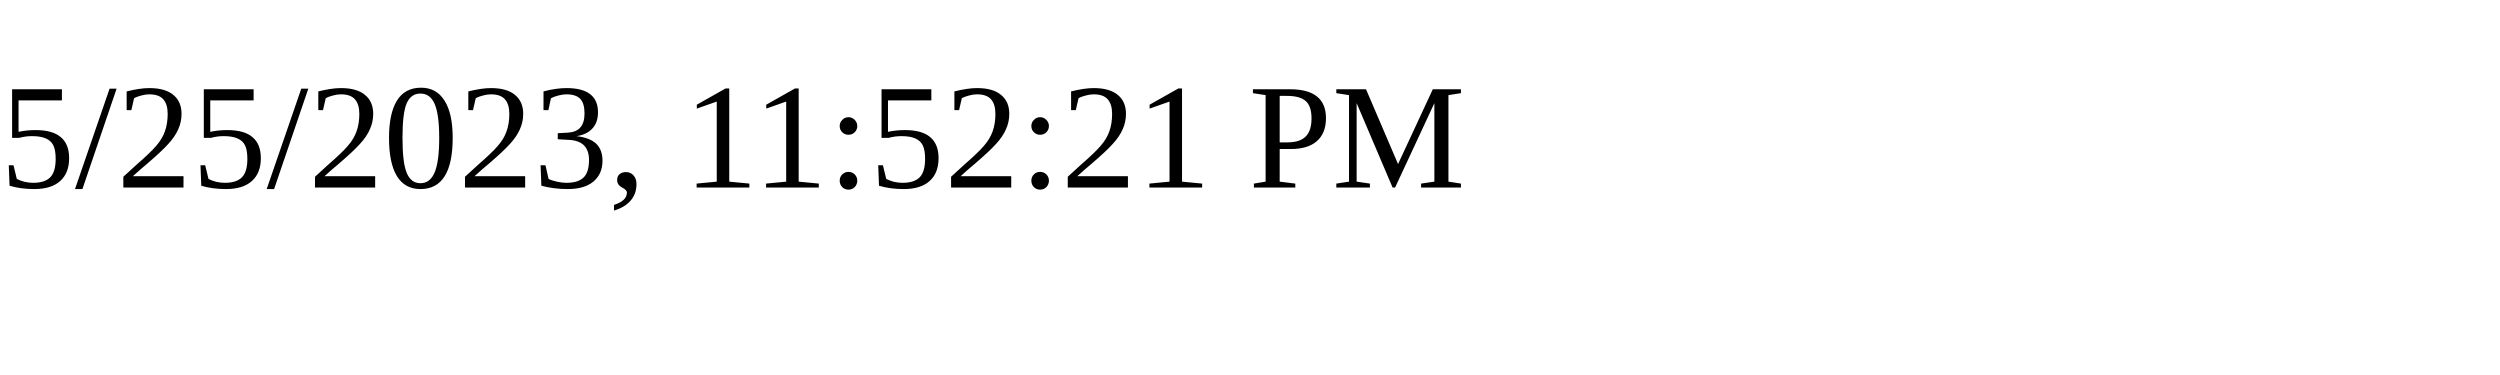
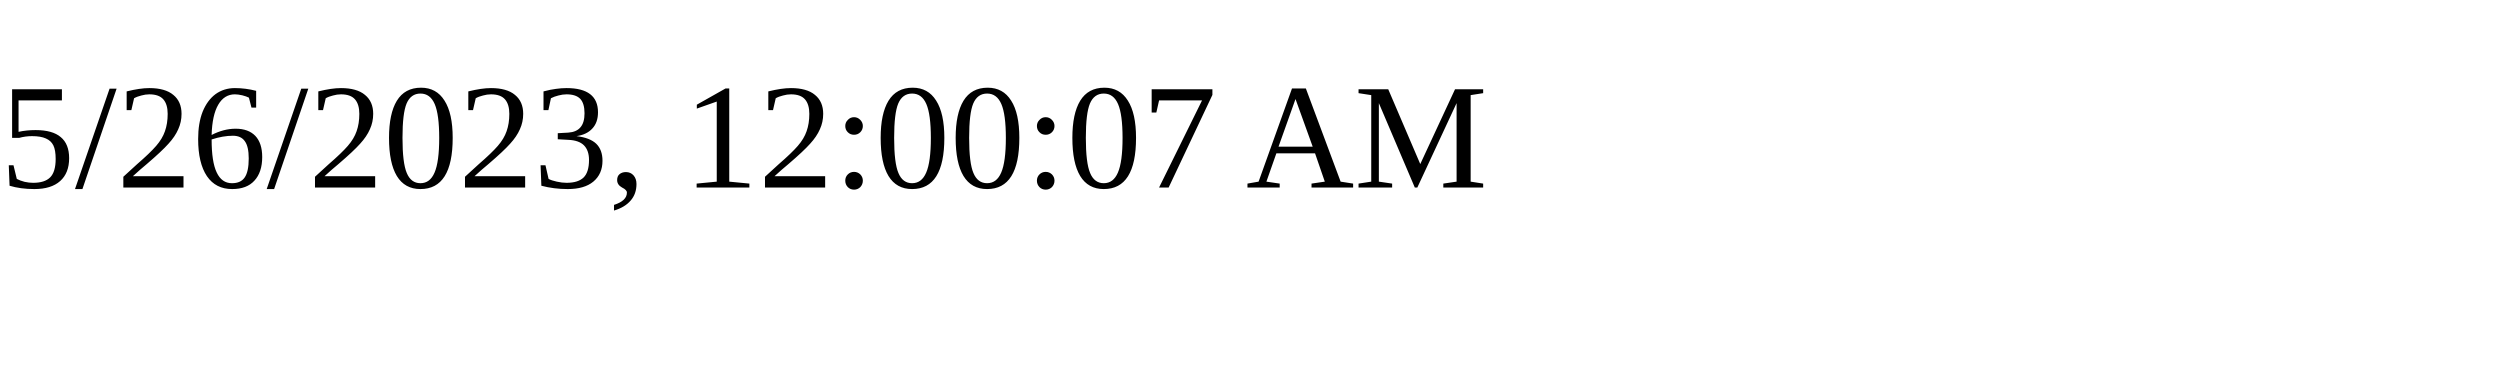
<svg xmlns="http://www.w3.org/2000/svg" height="30" width="200">
-   <text x="0" y="15">5/25/2023, 11:52:21 PM</text>
+   <text x="0" y="15">5/26/2023, 12:00:07 AM</text>
</svg>
